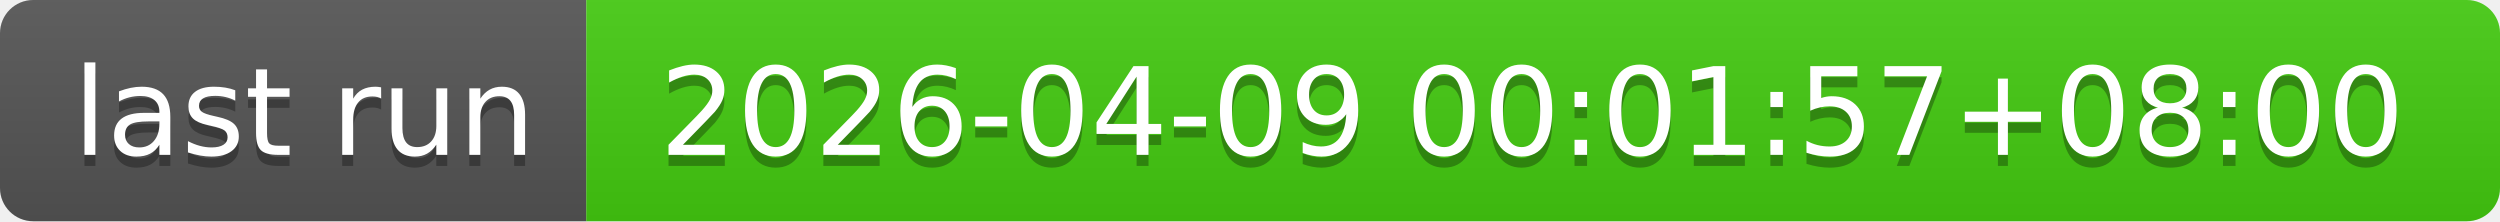
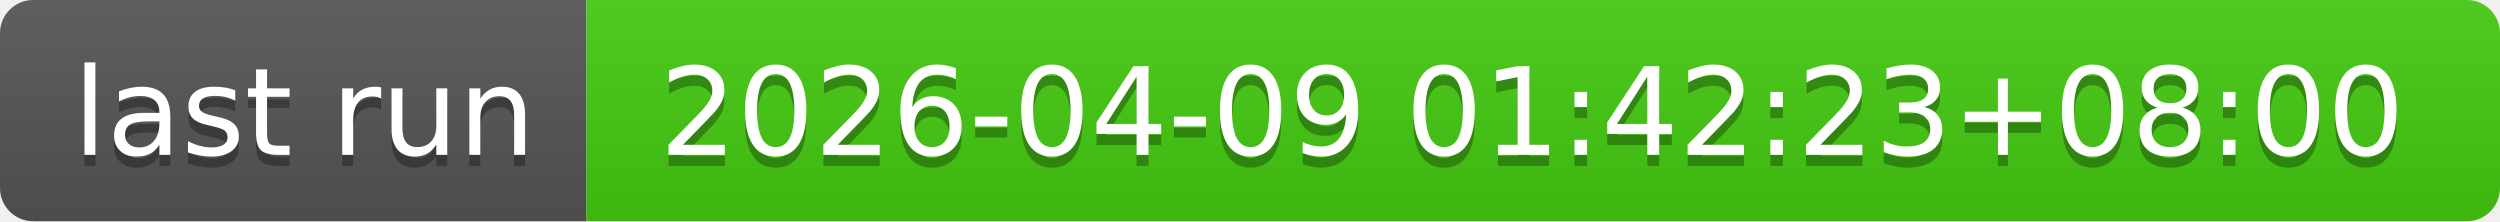
- <svg xmlns="http://www.w3.org/2000/svg" width="226" height="20" role="img" aria-label="last run: 2026-04-09 00:01:57+08:00">
+ <svg xmlns="http://www.w3.org/2000/svg" width="226" height="20" role="img" aria-label="last run: 2026-04-09 01:42:23+08:00">
  <linearGradient id="s" x2="0" y2="100%">
    <stop offset="0" stop-color="#bbb" stop-opacity=".1" />
    <stop offset="1" stop-opacity=".1" />
  </linearGradient>
  <clipPath id="r">
    <rect width="226" height="20" rx="3" fill="#fff" />
  </clipPath>
  <g clip-path="url(#r)">
    <rect width="53" height="20" fill="#555" />
    <rect x="53" width="173" height="20" fill="#4c1" />
    <rect width="226" height="20" fill="url(#s)" />
  </g>
  <g fill="#fff" text-anchor="middle" font-family="Verdana,Geneva,DejaVu Sans,sans-serif" text-rendering="geometricPrecision" font-size="110">
    <text aria-hidden="true" x="275" y="150" fill="#010101" fill-opacity=".3" transform="scale(.1)" textLength="430">last run</text>
    <text x="275" y="140" transform="scale(.1)" fill="#fff" textLength="430">last run</text>
-     <text aria-hidden="true" x="1385" y="150" fill="#010101" fill-opacity=".3" transform="scale(.1)" textLength="1630">2026-04-09 00:01:57+08:00</text>
-     <text x="1385" y="140" transform="scale(.1)" fill="#fff" textLength="1630">2026-04-09 00:01:57+08:00</text>
+     <text aria-hidden="true" x="1385" y="150" fill="#010101" fill-opacity=".3" transform="scale(.1)" textLength="1630">2026-04-09 01:42:23+08:00</text>
+     <text x="1385" y="140" transform="scale(.1)" fill="#fff" textLength="1630">2026-04-09 01:42:23+08:00</text>
  </g>
</svg>
